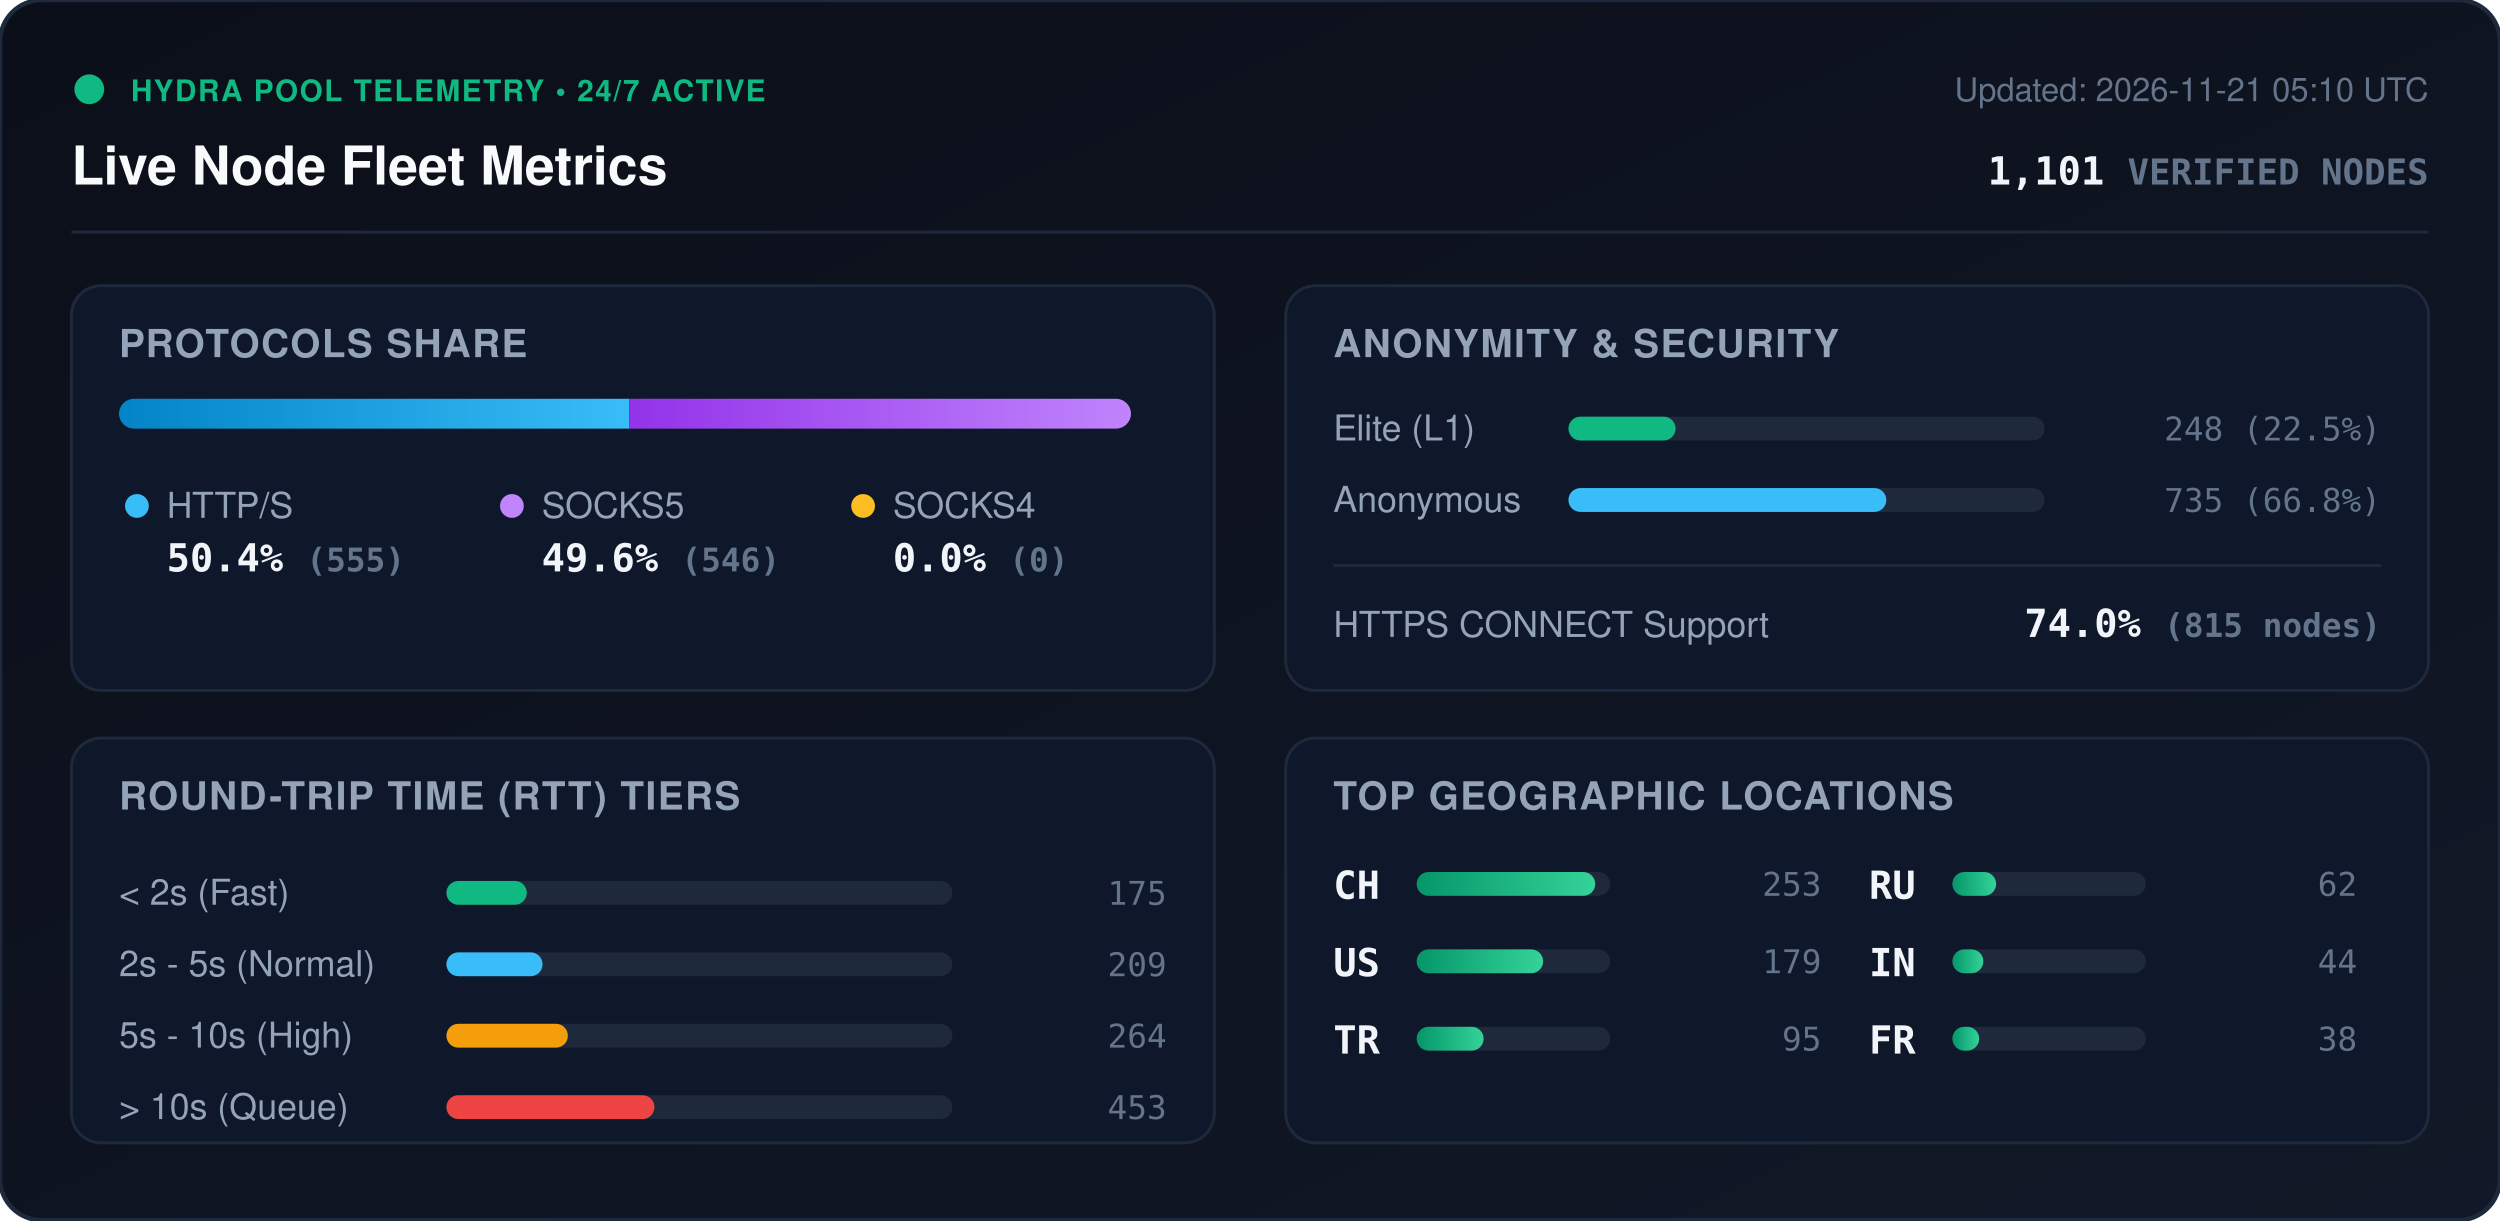
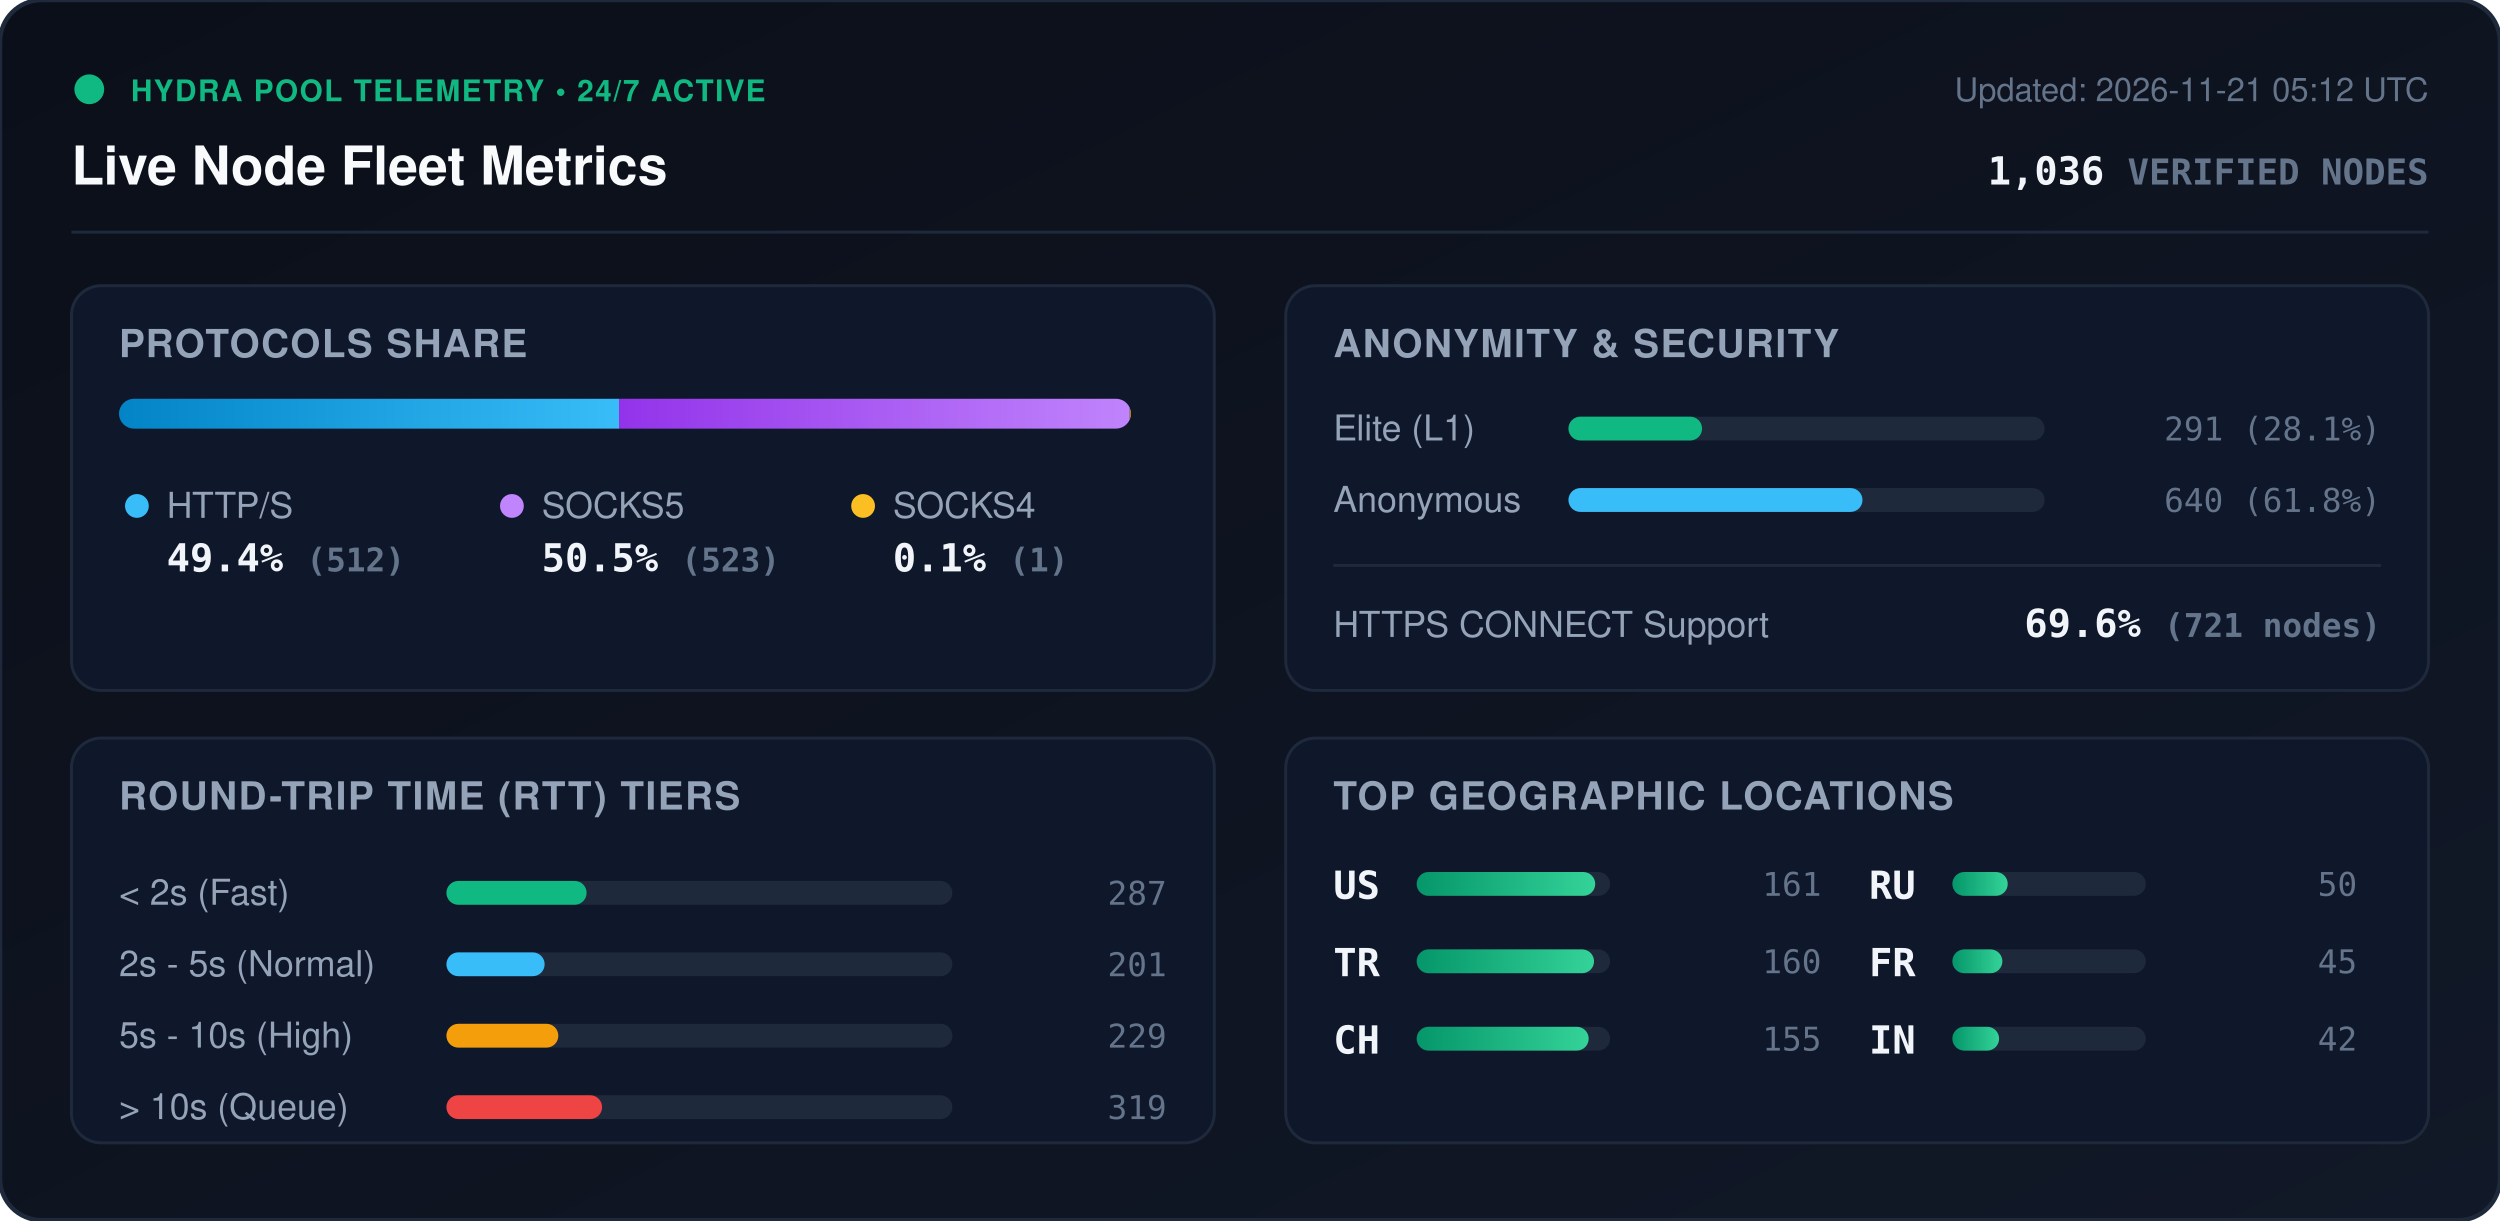
<svg xmlns="http://www.w3.org/2000/svg" viewBox="0 0 840 410" width="840" height="410" style="max-width: 100%; height: auto;">
  <defs>
    <linearGradient id="bg" x1="0%" y1="0%" x2="100%" y2="100%">
      <stop offset="0%" stop-color="#0b0f19" />
      <stop offset="100%" stop-color="#111827" />
    </linearGradient>
    <linearGradient id="bar-http" x1="0%" y1="0%" x2="100%" y2="0%">
      <stop offset="0%" stop-color="#0284c7" />
      <stop offset="100%" stop-color="#38bdf8" />
    </linearGradient>
    <linearGradient id="bar-socks5" x1="0%" y1="0%" x2="100%" y2="0%">
      <stop offset="0%" stop-color="#9333ea" />
      <stop offset="100%" stop-color="#c084fc" />
    </linearGradient>
    <linearGradient id="bar-socks4" x1="0%" y1="0%" x2="100%" y2="0%">
      <stop offset="0%" stop-color="#d97706" />
      <stop offset="100%" stop-color="#fbbf24" />
    </linearGradient>
    <linearGradient id="bar-green" x1="0%" y1="0%" x2="100%" y2="0%">
      <stop offset="0%" stop-color="#059669" />
      <stop offset="100%" stop-color="#34d399" />
    </linearGradient>
    <clipPath id="prog-track-clip">
      <rect width="340.0" height="10" rx="5" />
    </clipPath>
    <style>
      .title { font: 700 18px -apple-system, BlinkMacSystemFont, 'Segoe UI', Helvetica, Arial, sans-serif; fill: #f8fafc; }
      .sub { font: 500 11px -apple-system, BlinkMacSystemFont, 'Segoe UI', Helvetica, Arial, sans-serif; fill: #64748b; }
      .section-hdr { font: 600 13px -apple-system, BlinkMacSystemFont, 'Segoe UI', Helvetica, Arial, sans-serif; fill: #94a3b8; letter-spacing: 0.5px; }
      .metric-val { font: 700 13px -apple-system, BlinkMacSystemFont, 'Segoe UI', Helvetica, Arial, sans-serif; fill: #f1f5f9; }
      .metric-lbl { font: 500 12px -apple-system, BlinkMacSystemFont, 'Segoe UI', Helvetica, Arial, sans-serif; fill: #94a3b8; }
      .badge-txt { font: 700 10px -apple-system, BlinkMacSystemFont, 'Segoe UI', Helvetica, Arial, sans-serif; fill: #10b981; letter-spacing: 0.5px; }
      .mono { font-family: ui-monospace, SFMono-Regular, Menlo, Monaco, Consolas, monospace; }
      .pulse { animation: beacon 2s infinite ease-in-out; }
      @keyframes beacon { 0%, 100% { opacity: 1; } 50% { opacity: 0.35; } }
    </style>
  </defs>
  <rect width="840" height="410" rx="14" fill="url(#bg)" stroke="#1e293b" stroke-width="1.5" />
  <g transform="translate(24, 24)">
    <circle cx="6" cy="6" r="5" fill="#10b981" class="pulse" />
    <text x="20" y="10" class="badge-txt">HYDRA POOL TELEMETRY • 24/7 ACTIVE</text>
    <text x="0" y="38" class="title">Live Node Fleet Metrics</text>
-     <text x="792" y="10" text-anchor="end" class="sub">Updated: 2026-11-21 05:10 UTC</text>
-     <text x="792" y="38" text-anchor="end" class="metric-val mono" fill="#38bdf8">1,101 <tspan font-size="12" fill="#64748b">VERIFIED NODES</tspan>
+     <text x="792" y="10" text-anchor="end" class="sub">Updated: 2026-11-21 05:12 UTC</text>
+     <text x="792" y="38" text-anchor="end" class="metric-val mono" fill="#38bdf8">1,036 <tspan font-size="12" fill="#64748b">VERIFIED NODES</tspan>
    </text>
  </g>
  <line x1="24" y1="78" x2="816" y2="78" stroke="#1e293b" stroke-width="1" />
  <g transform="translate(24, 96)">
    <rect width="384" height="136" rx="10" fill="#0f172a" stroke="#1e293b" />
    <text x="16" y="24" class="section-hdr">PROTOCOLS SHARE</text>
    <g transform="translate(16, 38)">
      <rect width="340.0" height="10" rx="5" fill="#1e293b" />
      <g clip-path="url(#prog-track-clip)">
-         <rect x="0" width="171.4" height="10" fill="url(#bar-http)" />
-         <rect x="171.4" width="168.6" height="10" fill="url(#bar-socks5)" />
-         <rect x="340.0" width="0.0" height="10" fill="url(#bar-socks4)" />
+         <rect x="0" width="168.0" height="10" fill="url(#bar-http)" />
+         <rect x="168.0" width="171.6" height="10" fill="url(#bar-socks5)" />
+         <rect x="339.6" width="0.3" height="10" fill="url(#bar-socks4)" />
      </g>
    </g>
    <g transform="translate(16, 68)">
      <circle cx="6" cy="6" r="4" fill="#38bdf8" />
      <text x="16" y="10" class="metric-lbl">HTTP/S</text>
-       <text x="16" y="28" class="metric-val mono">50.4% <tspan font-size="11" fill="#64748b">(555)</tspan>
+       <text x="16" y="28" class="metric-val mono">49.4% <tspan font-size="11" fill="#64748b">(512)</tspan>
      </text>
      <circle cx="132" cy="6" r="4" fill="#c084fc" />
      <text x="142" y="10" class="metric-lbl">SOCKS5</text>
-       <text x="142" y="28" class="metric-val mono">49.6% <tspan font-size="11" fill="#64748b">(546)</tspan>
+       <text x="142" y="28" class="metric-val mono">50.5% <tspan font-size="11" fill="#64748b">(523)</tspan>
      </text>
      <circle cx="250" cy="6" r="4" fill="#fbbf24" />
      <text x="260" y="10" class="metric-lbl">SOCKS4</text>
-       <text x="260" y="28" class="metric-val mono">0.0% <tspan font-size="11" fill="#64748b">(0)</tspan>
+       <text x="260" y="28" class="metric-val mono">0.1% <tspan font-size="11" fill="#64748b">(1)</tspan>
      </text>
    </g>
  </g>
  <g transform="translate(432, 96)">
    <rect width="384" height="136" rx="10" fill="#0f172a" stroke="#1e293b" />
    <text x="16" y="24" class="section-hdr">ANONYMITY &amp; SECURITY</text>
    <text x="16" y="52" class="metric-lbl">Elite (L1)</text>
    <rect x="95" y="44" width="160" height="8" rx="4" fill="#1e293b" />
-     <rect x="95" y="44" width="36.0" height="8" rx="4" fill="#10b981" />
-     <text x="368" y="52" text-anchor="end" class="mono sub" fill="#e2e8f0">248 (22.5%)</text>
+     <rect x="95" y="44" width="44.9" height="8" rx="4" fill="#10b981" />
+     <text x="368" y="52" text-anchor="end" class="mono sub" fill="#e2e8f0">291 (28.1%)</text>
    <text x="16" y="76" class="metric-lbl">Anonymous</text>
    <rect x="95" y="68" width="160" height="8" rx="4" fill="#1e293b" />
-     <rect x="95" y="68" width="106.8" height="8" rx="4" fill="#38bdf8" />
-     <text x="368" y="76" text-anchor="end" class="mono sub" fill="#e2e8f0">735 (66.8%)</text>
+     <rect x="95" y="68" width="98.8" height="8" rx="4" fill="#38bdf8" />
+     <text x="368" y="76" text-anchor="end" class="mono sub" fill="#e2e8f0">640 (61.8%)</text>
    <line x1="16" y1="94" x2="368" y2="94" stroke="#1e293b" stroke-width="1" />
    <text x="16" y="118" class="metric-lbl">HTTPS CONNECT Support</text>
-     <text x="368" y="118" text-anchor="end" class="metric-val mono" fill="#34d399">74.0% <tspan font-size="11" fill="#64748b">(815 nodes)</tspan>
+     <text x="368" y="118" text-anchor="end" class="metric-val mono" fill="#34d399">69.6% <tspan font-size="11" fill="#64748b">(721 nodes)</tspan>
    </text>
  </g>
  <g transform="translate(24, 248)">
    <rect width="384" height="136" rx="10" fill="#0f172a" stroke="#1e293b" />
    <text x="16" y="24" class="section-hdr">ROUND-TRIP TIME (RTT) TIERS</text>
    <g transform="translate(16, 42)">
      <text x="0" y="14" class="metric-lbl">&lt; 2s (Fast)</text>
      <rect x="110" y="6" width="170" height="8" rx="4" fill="#1e293b" />
-       <rect x="110" y="6" width="27.0" height="8" rx="4" fill="#10b981" />
-       <text x="352" y="14" text-anchor="end" class="mono sub">175</text>
+       <rect x="110" y="6" width="47.1" height="8" rx="4" fill="#10b981" />
+       <text x="352" y="14" text-anchor="end" class="mono sub">287</text>
      <text x="0" y="38" class="metric-lbl">2s - 5s (Normal)</text>
      <rect x="110" y="30" width="170" height="8" rx="4" fill="#1e293b" />
-       <rect x="110" y="30" width="32.3" height="8" rx="4" fill="#38bdf8" />
-       <text x="352" y="38" text-anchor="end" class="mono sub">209</text>
+       <rect x="110" y="30" width="33.0" height="8" rx="4" fill="#38bdf8" />
+       <text x="352" y="38" text-anchor="end" class="mono sub">201</text>
      <text x="0" y="62" class="metric-lbl">5s - 10s (High)</text>
      <rect x="110" y="54" width="170" height="8" rx="4" fill="#1e293b" />
-       <rect x="110" y="54" width="40.8" height="8" rx="4" fill="#f59e0b" />
-       <text x="352" y="62" text-anchor="end" class="mono sub">264</text>
+       <rect x="110" y="54" width="37.6" height="8" rx="4" fill="#f59e0b" />
+       <text x="352" y="62" text-anchor="end" class="mono sub">229</text>
      <text x="0" y="86" class="metric-lbl">&gt; 10s (Queue)</text>
      <rect x="110" y="78" width="170" height="8" rx="4" fill="#1e293b" />
-       <rect x="110" y="78" width="69.9" height="8" rx="4" fill="#ef4444" />
-       <text x="352" y="86" text-anchor="end" class="mono sub">453</text>
+       <rect x="110" y="78" width="52.3" height="8" rx="4" fill="#ef4444" />
+       <text x="352" y="86" text-anchor="end" class="mono sub">319</text>
    </g>
  </g>
  <g transform="translate(432, 248)">
    <rect width="384" height="136" rx="10" fill="#0f172a" stroke="#1e293b" />
    <text x="16" y="24" class="section-hdr">TOP GEOGRAPHIC LOCATIONS</text>
    <g transform="translate(16, 42)">
      <g transform="translate(0, 0)">
+         <text x="0" y="12" class="mono metric-val" font-size="12">US</text>
+         <rect x="28" y="3" width="65" height="8" rx="4" fill="#1e293b" />
+         <rect x="28" y="3" width="60.0" height="8" rx="4" fill="url(#bar-green)" />
+         <text x="164" y="11" text-anchor="end" class="mono sub">161</text>
+       </g>
+       <g transform="translate(0, 26)">
+         <text x="0" y="12" class="mono metric-val" font-size="12">TR</text>
+         <rect x="28" y="3" width="65" height="8" rx="4" fill="#1e293b" />
+         <rect x="28" y="3" width="59.6" height="8" rx="4" fill="url(#bar-green)" />
+         <text x="164" y="11" text-anchor="end" class="mono sub">160</text>
+       </g>
+       <g transform="translate(0, 52)">
        <text x="0" y="12" class="mono metric-val" font-size="12">CH</text>
        <rect x="28" y="3" width="65" height="8" rx="4" fill="#1e293b" />
-         <rect x="28" y="3" width="60.0" height="8" rx="4" fill="url(#bar-green)" />
-         <text x="164" y="11" text-anchor="end" class="mono sub">253</text>
-       </g>
-       <g transform="translate(0, 26)">
-         <text x="0" y="12" class="mono metric-val" font-size="12">US</text>
-         <rect x="28" y="3" width="65" height="8" rx="4" fill="#1e293b" />
-         <rect x="28" y="3" width="42.5" height="8" rx="4" fill="url(#bar-green)" />
-         <text x="164" y="11" text-anchor="end" class="mono sub">179</text>
-       </g>
-       <g transform="translate(0, 52)">
-         <text x="0" y="12" class="mono metric-val" font-size="12">TR</text>
-         <rect x="28" y="3" width="65" height="8" rx="4" fill="#1e293b" />
-         <rect x="28" y="3" width="22.5" height="8" rx="4" fill="url(#bar-green)" />
-         <text x="164" y="11" text-anchor="end" class="mono sub">95</text>
+         <rect x="28" y="3" width="57.8" height="8" rx="4" fill="url(#bar-green)" />
+         <text x="164" y="11" text-anchor="end" class="mono sub">155</text>
      </g>
      <g transform="translate(180, 0)">
        <text x="0" y="12" class="mono metric-val" font-size="12">RU</text>
        <rect x="28" y="3" width="65" height="8" rx="4" fill="#1e293b" />
-         <rect x="28" y="3" width="14.7" height="8" rx="4" fill="url(#bar-green)" />
-         <text x="164" y="11" text-anchor="end" class="mono sub">62</text>
+         <rect x="28" y="3" width="18.6" height="8" rx="4" fill="url(#bar-green)" />
+         <text x="164" y="11" text-anchor="end" class="mono sub">50</text>
      </g>
      <g transform="translate(180, 26)">
+         <text x="0" y="12" class="mono metric-val" font-size="12">FR</text>
+         <rect x="28" y="3" width="65" height="8" rx="4" fill="#1e293b" />
+         <rect x="28" y="3" width="16.8" height="8" rx="4" fill="url(#bar-green)" />
+         <text x="164" y="11" text-anchor="end" class="mono sub">45</text>
+       </g>
+       <g transform="translate(180, 52)">
        <text x="0" y="12" class="mono metric-val" font-size="12">IN</text>
        <rect x="28" y="3" width="65" height="8" rx="4" fill="#1e293b" />
-         <rect x="28" y="3" width="10.4" height="8" rx="4" fill="url(#bar-green)" />
-         <text x="164" y="11" text-anchor="end" class="mono sub">44</text>
-       </g>
-       <g transform="translate(180, 52)">
-         <text x="0" y="12" class="mono metric-val" font-size="12">FR</text>
-         <rect x="28" y="3" width="65" height="8" rx="4" fill="#1e293b" />
-         <rect x="28" y="3" width="9.0" height="8" rx="4" fill="url(#bar-green)" />
-         <text x="164" y="11" text-anchor="end" class="mono sub">38</text>
+         <rect x="28" y="3" width="15.7" height="8" rx="4" fill="url(#bar-green)" />
+         <text x="164" y="11" text-anchor="end" class="mono sub">42</text>
      </g>
    </g>
  </g>
</svg>
